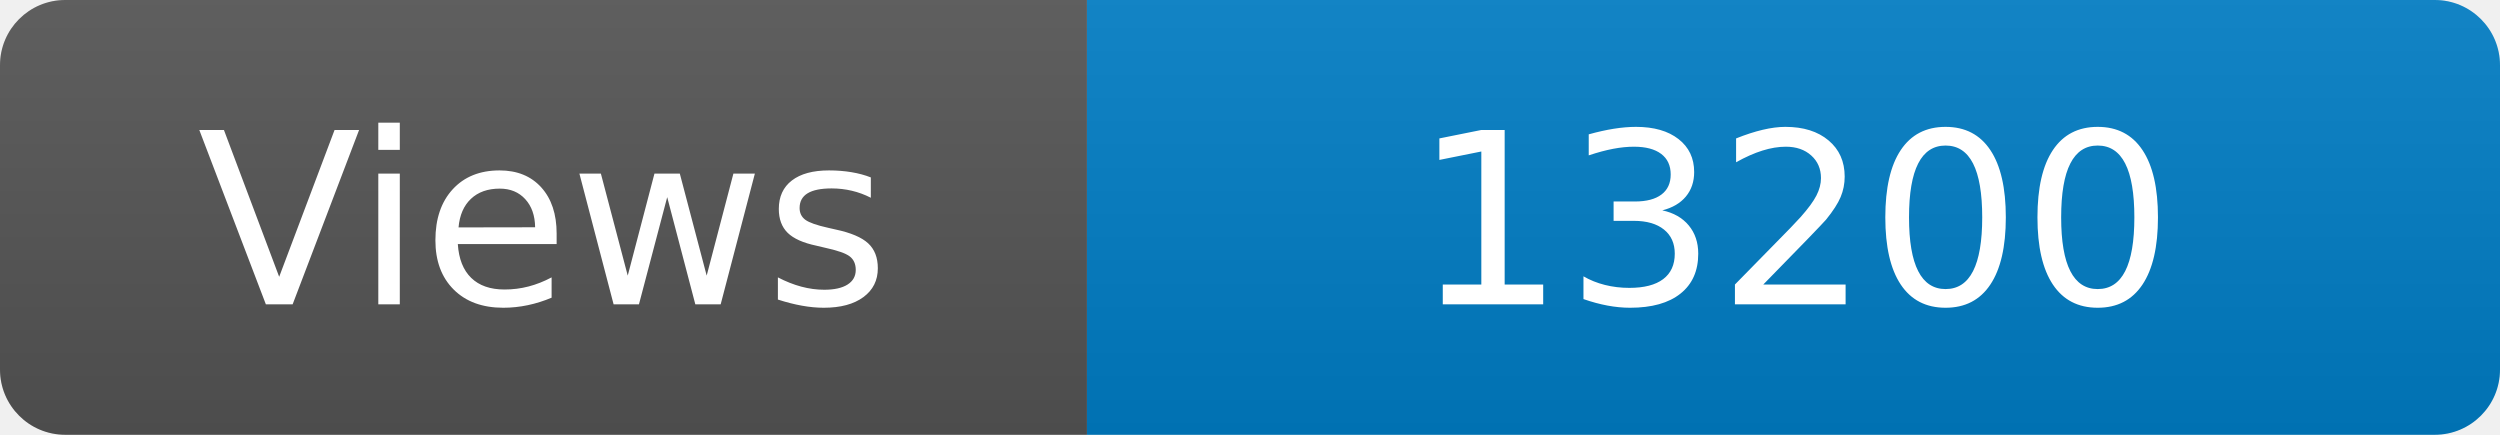
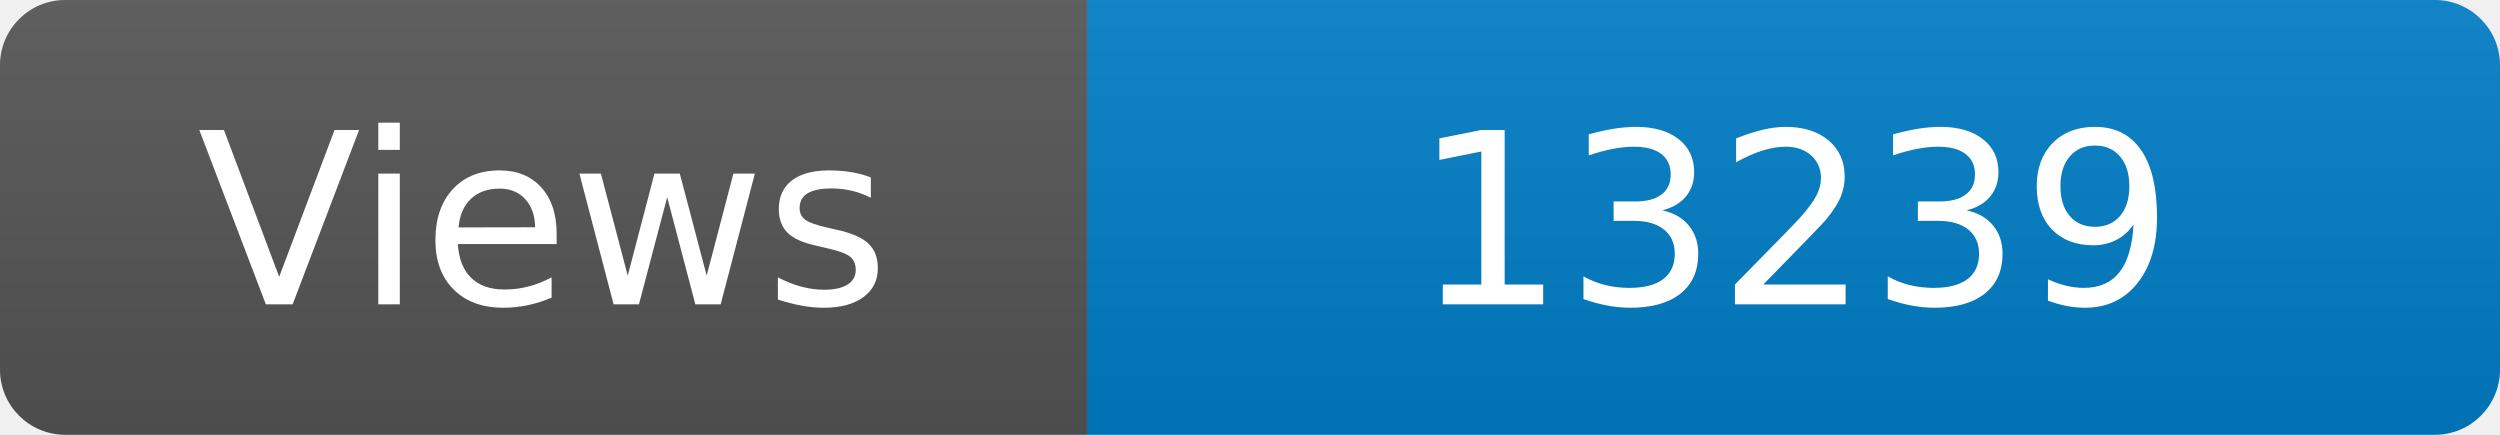
<svg xmlns="http://www.w3.org/2000/svg" width="115" height="20" role="img" aria-label="Maintained?: yes">
  <linearGradient id="s" x2="0" y2="100%">
    <stop offset="0" stop-color="#bbb" stop-opacity=".1" />
    <stop offset="1" stop-opacity=".1" />
  </linearGradient>
  <clipPath id="r">
    <rect width="115" height="20" rx="3" fill="#fff" />
  </clipPath>
  <g clip-path="url(#r)">
    <rect width="50" height="20" fill="#555" />
    <rect x="50" width="160" height="20" fill="#007ec6" />
    <rect width="115" height="20" fill="url(#s)" />
  </g>
  <g fill="#fff" text-anchor="middle" font-family="Verdana,Geneva,DejaVu Sans,sans-serif" font-size="110">
    <text x="250" y="140" transform="scale(.1)" fill="#fff">Views</text>
-     <text x="825" y="140" transform="scale(.1)" fill="#fff">13200</text>
+     <text x="825" y="140" transform="scale(.1)" fill="#fff">13239</text>
  </g>
</svg>
